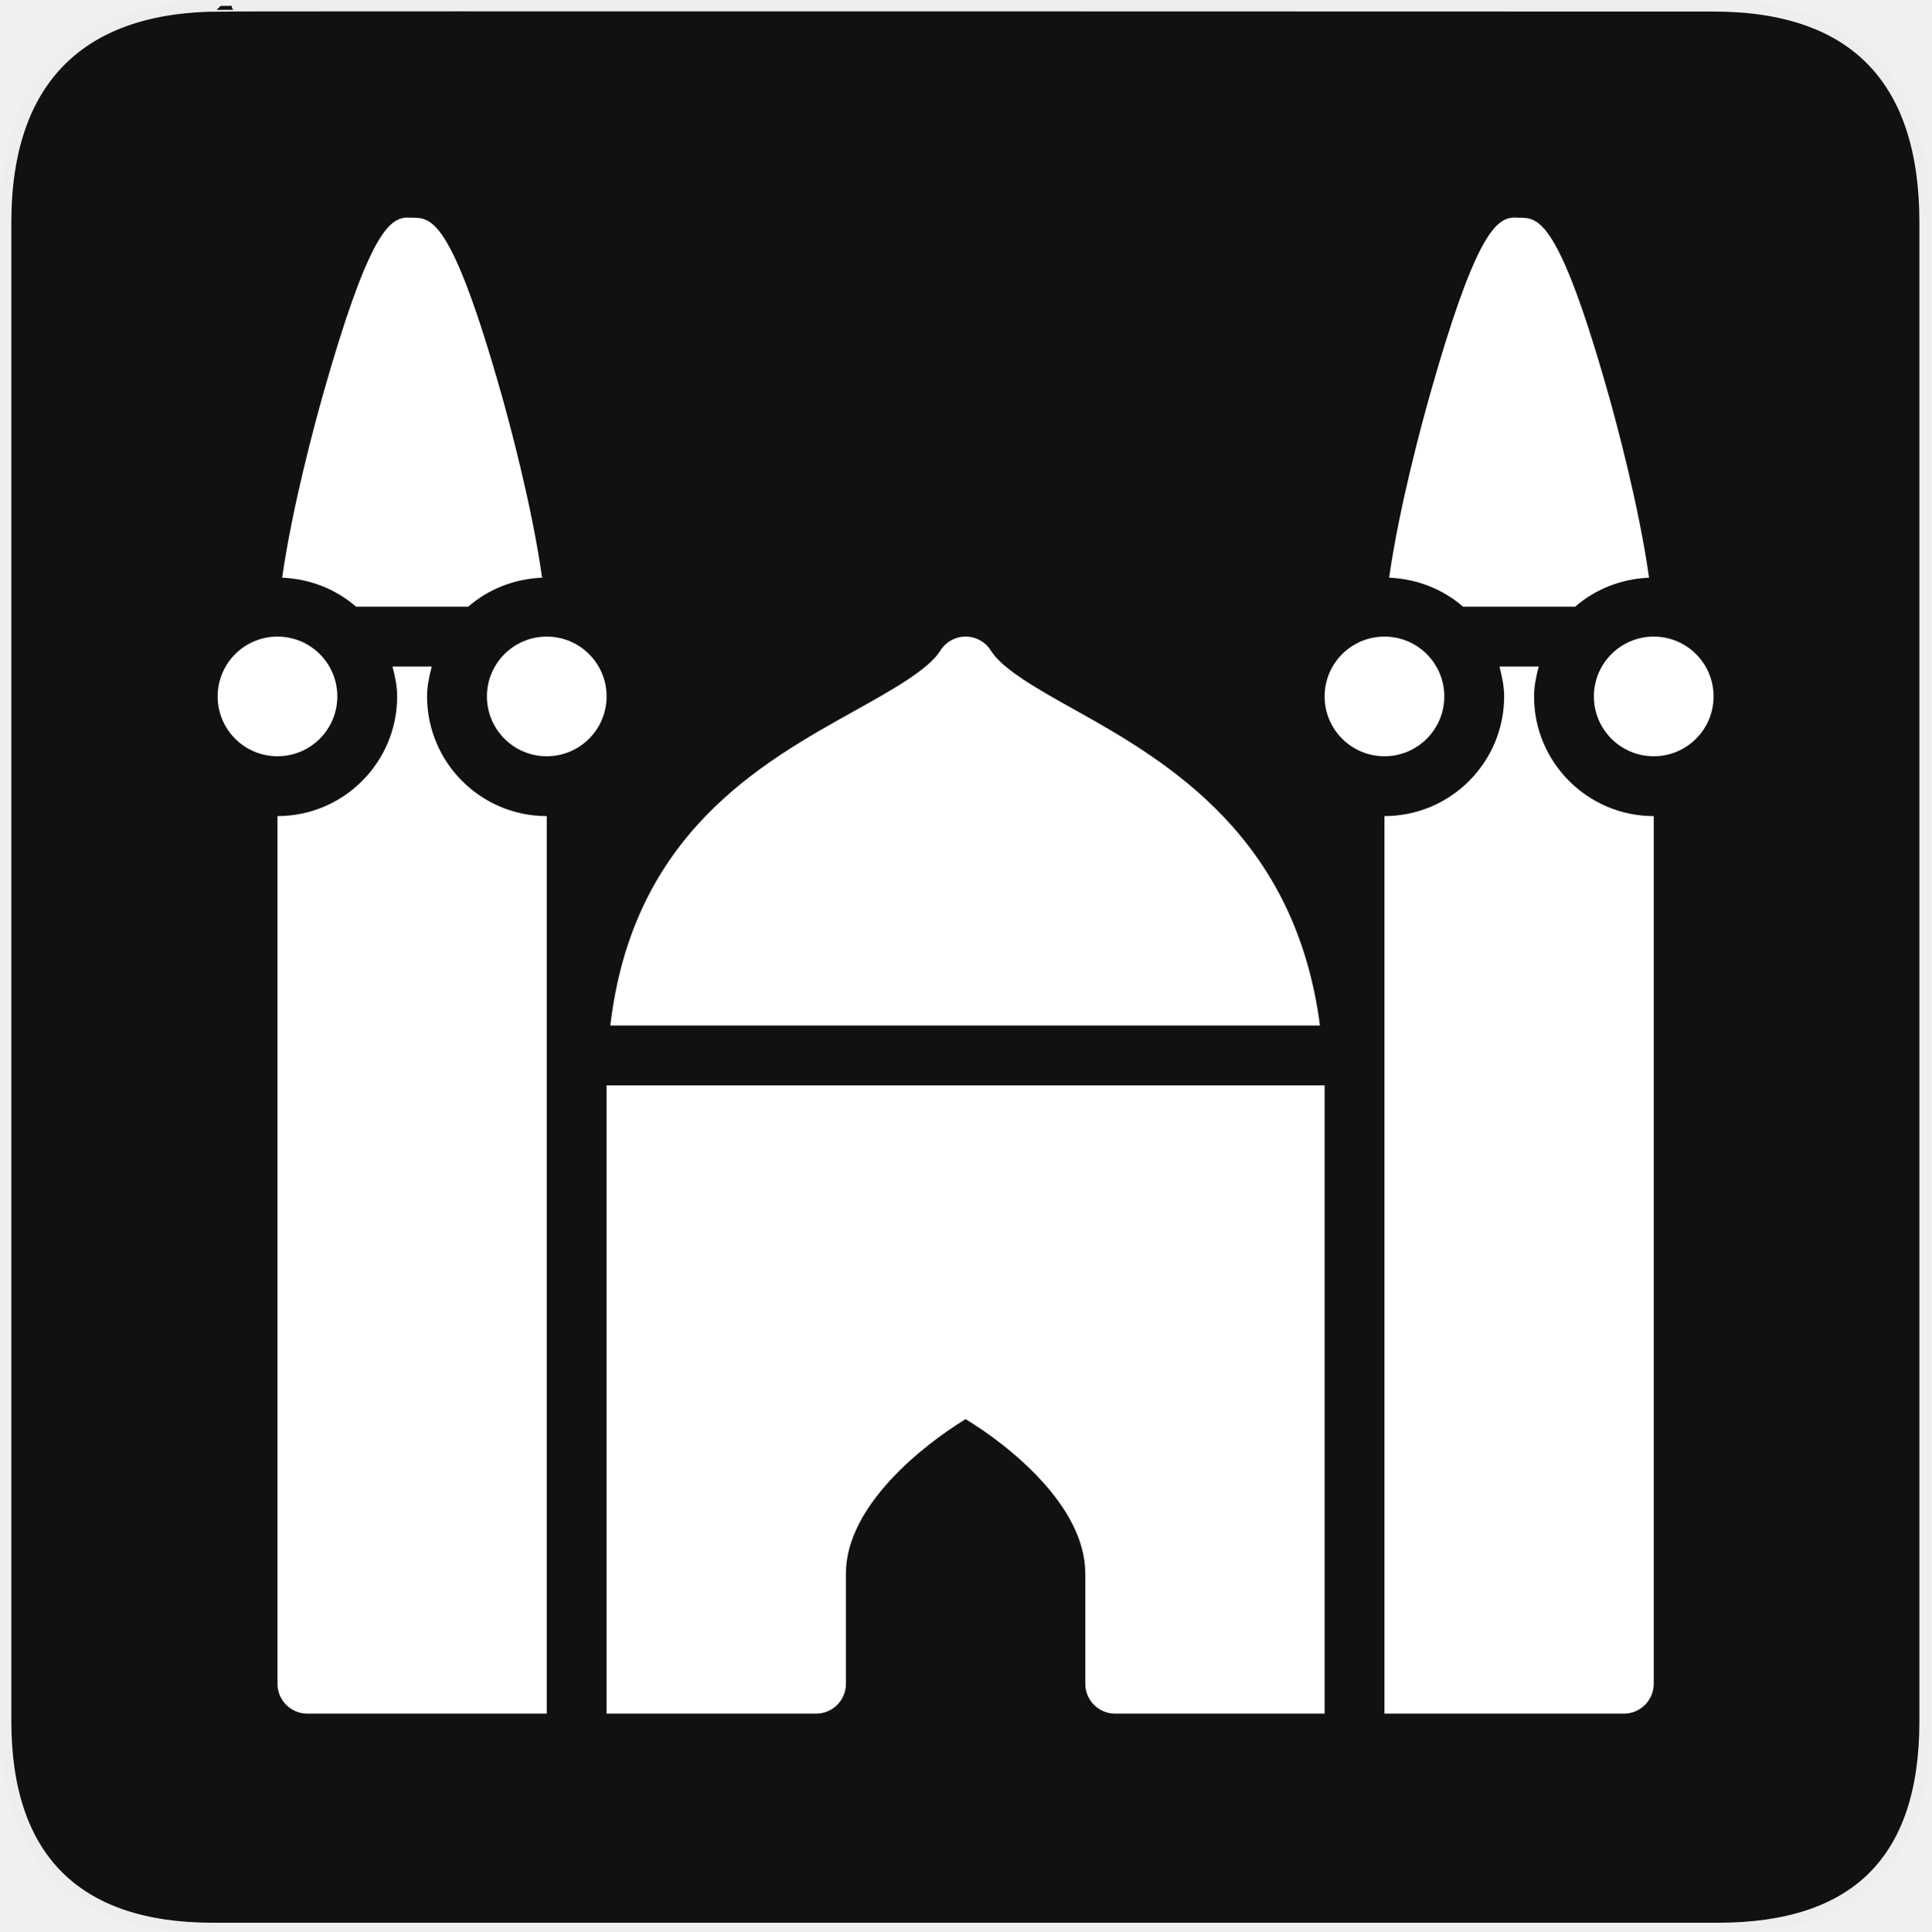
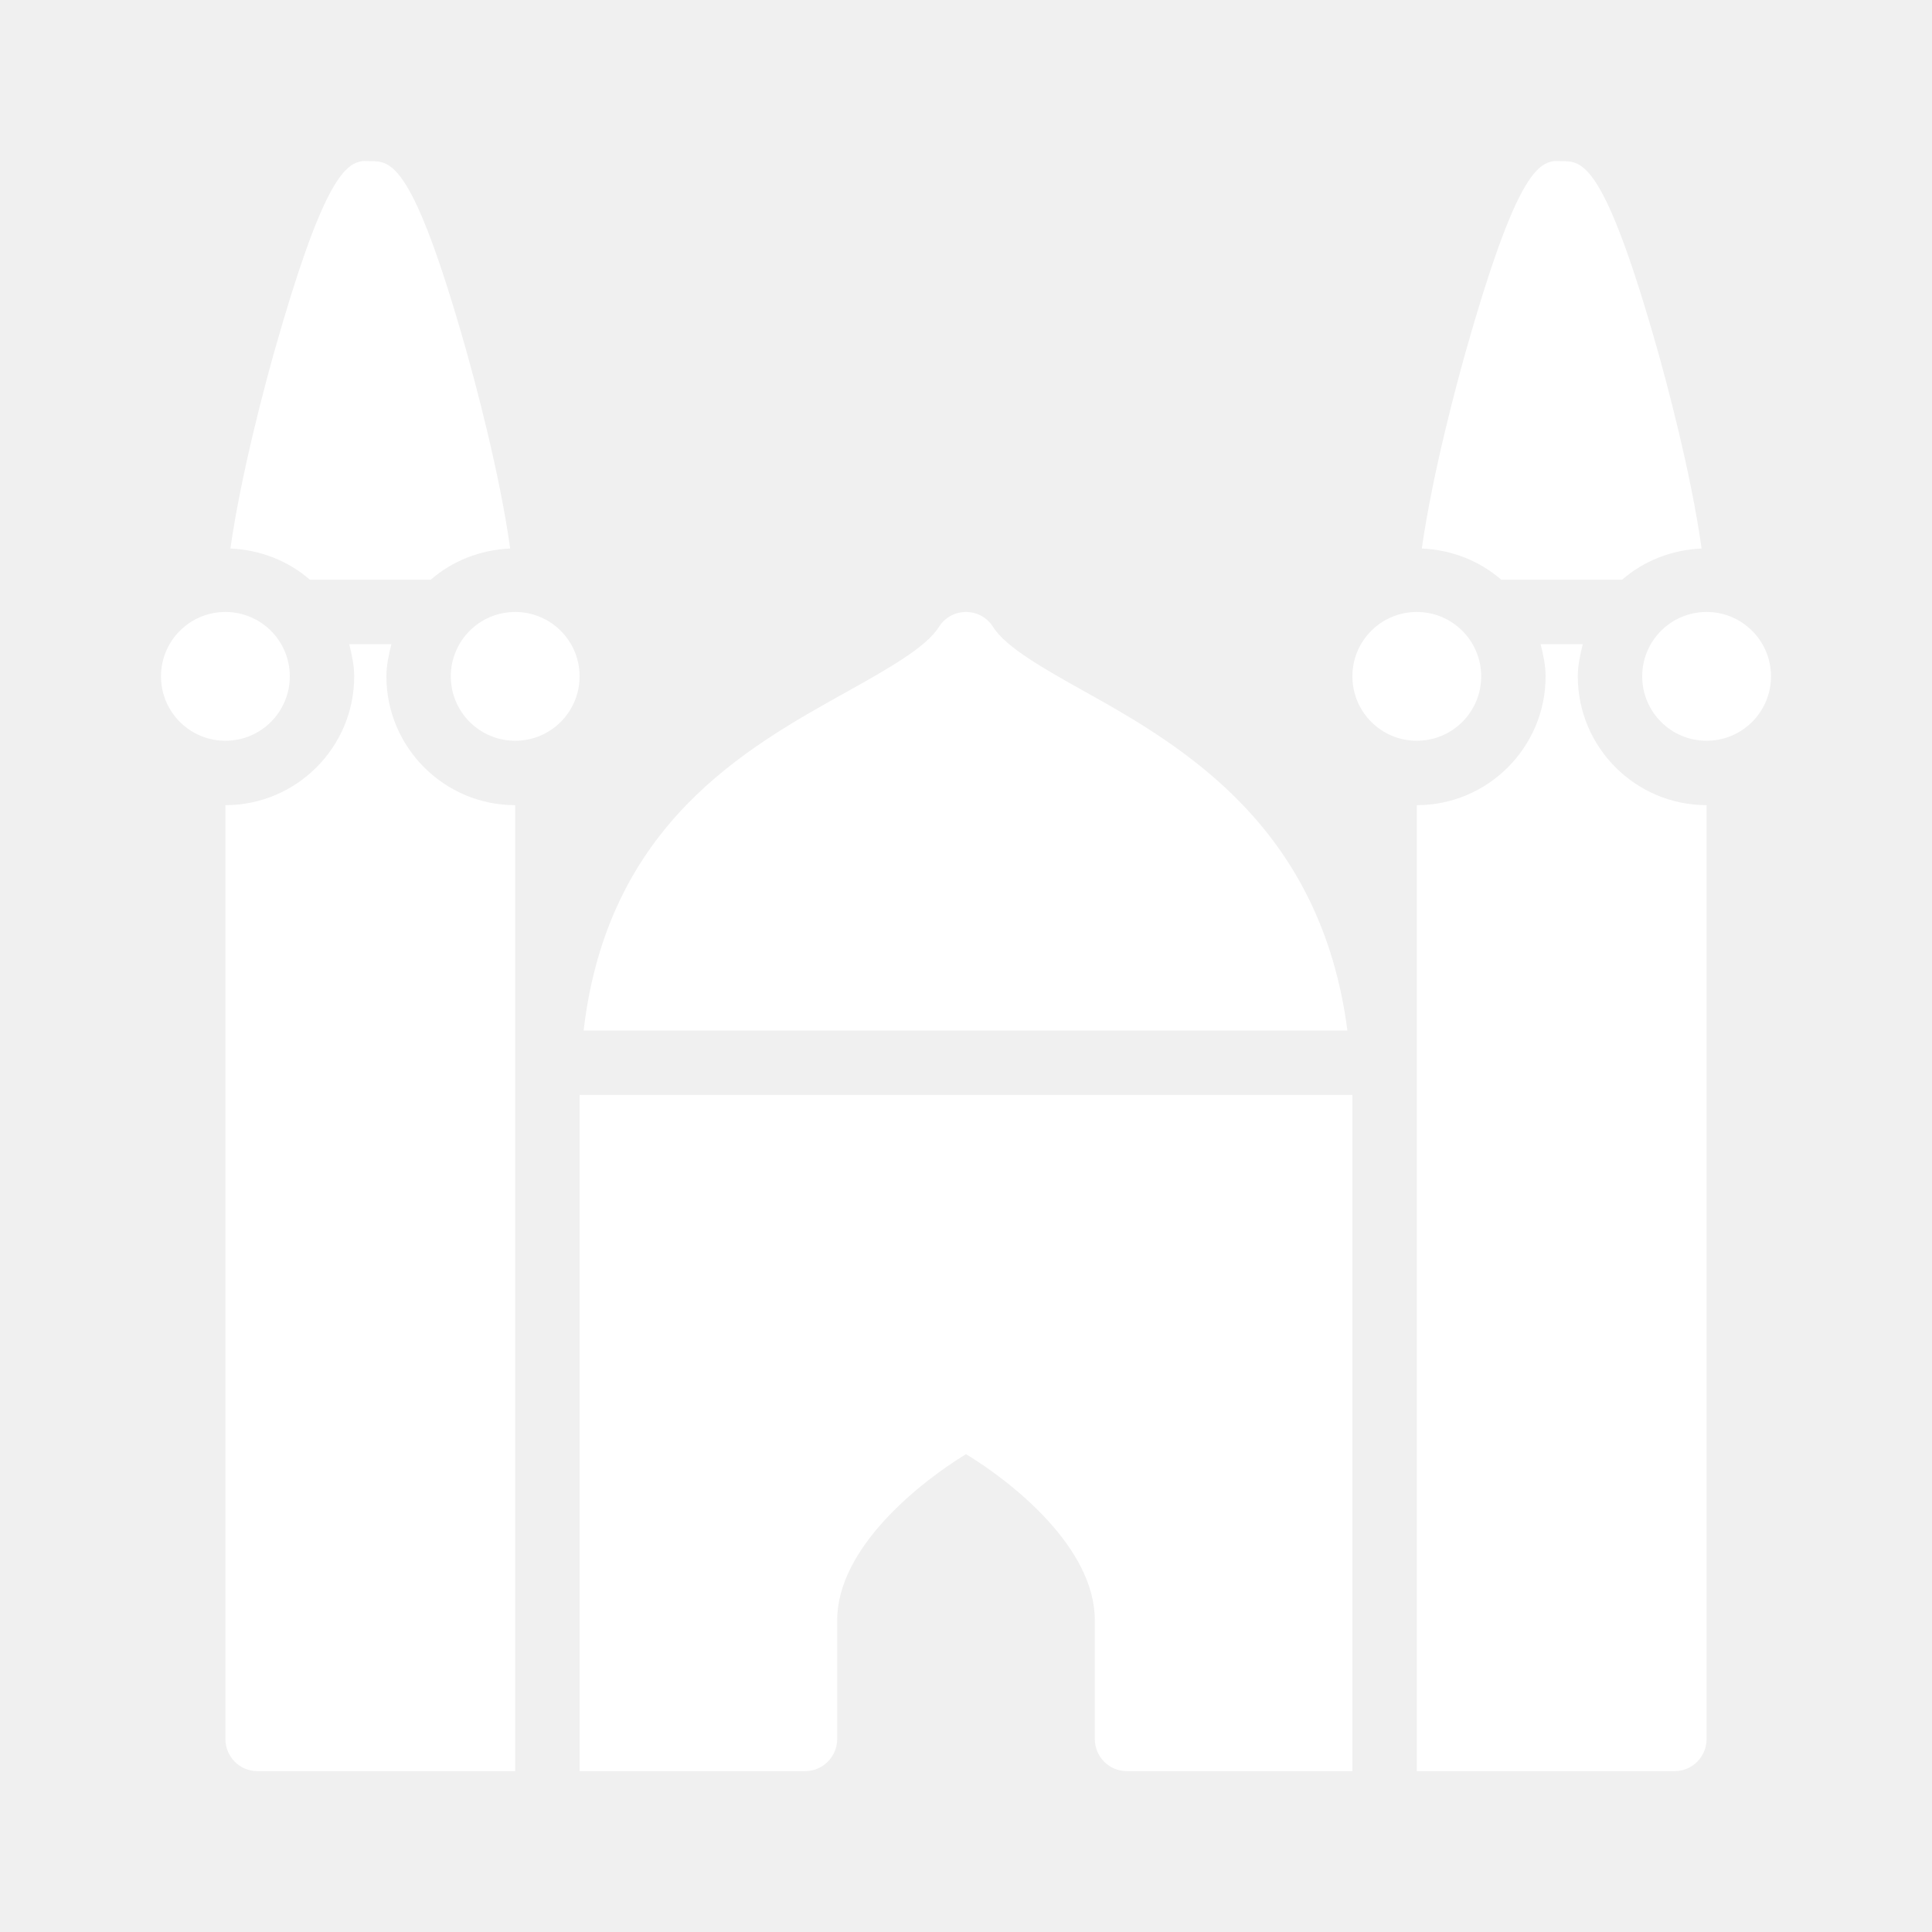
- <svg xmlns="http://www.w3.org/2000/svg" version="1.0" width="580" height="580" id="svg2">
-   <defs id="defs4">
-     <marker viewBox="0 0 10 10" refY="5" refX="10" orient="auto" markerWidth="4" markerUnits="strokeWidth" markerHeight="3" id="ArrowStart">
-       <path id="path2111" d="M 10 0 L 0 5 L 10 10 z" />
-     </marker>
-     <marker viewBox="0 0 10 10" refY="5" refX="0" orient="auto" markerWidth="4" markerUnits="strokeWidth" markerHeight="3" id="ArrowEnd">
-       <path id="path2108" d="M 0 0 L 10 5 L 0 10 z" />
-     </marker>
-   </defs>
-   <g id="g1327">
-     <path d="M 66.275,1.768 C 24.94,1.768 1.704,23.139 1.704,66.804 L 1.704,516.927 C 1.704,557.771 22.6,579.156 63.896,579.156 L 515.92,579.156 C 557.227,579.156 578.149,558.842 578.149,516.927 L 578.149,66.804 C 578.149,24.203 557.227,1.768 514.628,1.768 C 514.624,1.768 66.133,1.625 66.275,1.768 z " style="fill:#111;stroke:#eee;stroke-width:3.408" id="path1329" />
-   </g>
-   <g id="g2117" transform="matrix(1.197504,0,0,1.197504,80.1282,34.57583)" style="fill:#000000">
-     <g id="g2119" style="fill:#000000">
-       <g id="g2121" style="fill:#000000">
-         <path id="path2125" style="fill:#000000;stroke:none" d="" />
-       </g>
-       <g id="g2127" style="fill:#000000">
-         <path id="path2131" style="fill:#000000;stroke:none" d="" />
-       </g>
-     </g>
-   </g>
-   <path d="m 121.523,65.387 c -5.178,0.72 -11.362,6.701 -24.429,52.789 -2.489,8.797 -9.318,33.913 -12.355,55.317 8.428,0.359 16.216,3.493 22.183,8.705 l 33.695,0 c 5.966,-5.212 13.754,-8.354 22.183,-8.705 -3.019,-21.502 -9.857,-46.801 -12.355,-55.597 -14.925,-52.538 -20.943,-52.509 -26.676,-52.509 -0.716,0 -1.507,-0.102 -2.246,0 z m 332.461,0 c -5.178,0.72 -11.362,6.701 -24.429,52.789 -2.489,8.797 -9.318,33.913 -12.355,55.317 8.428,0.359 16.216,3.493 22.183,8.705 l 33.695,0 c 5.966,-5.212 13.754,-8.354 22.183,-8.705 -3.019,-21.502 -9.857,-46.801 -12.355,-55.597 -14.925,-52.538 -20.943,-52.509 -26.676,-52.509 -0.716,0 -1.507,-0.102 -2.246,0 z M 83.335,191.183 c -9.925,0 -17.971,8.046 -17.971,17.971 0,9.925 8.046,17.971 17.971,17.971 9.925,0 17.971,-8.046 17.971,-17.971 0,-9.925 -8.046,-17.971 -17.971,-17.971 z m 80.869,0 c -9.925,0 -17.971,8.046 -17.971,17.971 0,9.925 8.046,17.971 17.971,17.971 9.925,0 17.971,-8.046 17.971,-17.971 0,-9.925 -8.046,-17.971 -17.971,-17.971 z m 125.796,0 c -3.1,0 -5.946,1.588 -7.581,4.212 -3.522,5.634 -14.258,11.681 -25.552,17.971 -28.385,15.805 -66.865,37.139 -73.568,94.628 l 213.123,0 c -7.332,-56.42 -45.199,-78.984 -73.288,-94.628 -11.304,-6.29 -22.048,-12.346 -25.552,-17.971 -1.644,-2.633 -4.481,-4.212 -7.581,-4.212 z m 125.796,0 c -9.925,0 -17.971,8.046 -17.971,17.971 0,9.925 8.046,17.971 17.971,17.971 9.925,0 17.971,-8.046 17.971,-17.971 0,-9.925 -8.046,-17.971 -17.971,-17.971 z m 80.869,0 c -9.925,0 -17.971,8.046 -17.971,17.971 0,9.925 8.046,17.971 17.971,17.971 9.925,0 17.971,-8.046 17.971,-17.971 0,-9.925 -8.046,-17.971 -17.971,-17.971 z m -378.793,8.985 c 0.746,2.884 1.404,5.867 1.404,8.985 0,19.822 -16.12,35.942 -35.942,35.942 l 0,260.578 c 0,4.969 4.016,8.985 8.985,8.985 l 62.898,0 c 0.099,0 0.191,0 0.28,0 0.09,0 0.173,0 0.28,0 l 8.424,0 0,-8.985 0,-179.709 0,-80.869 c -19.822,0 -35.942,-16.12 -35.942,-35.942 0,-3.118 0.659,-6.101 1.404,-8.985 l -11.793,0 z m 332.461,0 c 0.737,2.884 1.404,5.867 1.404,8.985 0,19.822 -16.12,35.942 -35.942,35.942 l 0,80.869 0,179.709 0,8.985 8.985,0 62.898,0 c 4.969,0 8.985,-4.016 8.985,-8.985 l 0,-260.578 c -19.822,0 -35.942,-16.12 -35.942,-35.942 0,-3.118 0.659,-6.101 1.404,-8.985 l -11.793,0 z m -268.159,125.796 0,188.694 62.898,0 c 4.96,0 8.985,-4.016 8.985,-8.985 l 0,-33.134 c 0,-20.217 23.048,-38.46 35.942,-46.331 12.903,7.826 35.942,26.024 35.942,46.331 l 0,33.134 c 0,4.969 4.016,8.985 8.985,8.985 l 62.898,0 0,-188.694 -215.651,0 z" id="path4" style="fill:#ffffff;fill-opacity:1;stroke:none" />
+ <svg xmlns="http://www.w3.org/2000/svg" width="12" height="12" viewBox="0 0 12 12" fill="none">
+   <path d="M2.25 1.001C2.135 1.017 1.997 1.15 1.706 2.176C1.651 2.372 1.499 2.931 1.431 3.407C1.619 3.415 1.792 3.485 1.925 3.601H2.675C2.808 3.485 2.981 3.415 3.169 3.407C3.102 2.929 2.949 2.366 2.894 2.17C2.562 1 2.428 1.001 2.3 1.001C2.284 1.001 2.266 0.999 2.25 1.001V1.001ZM9.65 1.001C9.535 1.017 9.397 1.15 9.106 2.176C9.051 2.372 8.899 2.931 8.831 3.407C9.019 3.415 9.192 3.485 9.325 3.601H10.075C10.208 3.485 10.381 3.415 10.569 3.407C10.502 2.929 10.349 2.366 10.294 2.17C9.962 1 9.828 1.001 9.7 1.001C9.684 1.001 9.666 0.999 9.65 1.001V1.001ZM1.4 3.801C1.179 3.801 1 3.98 1 4.201C1 4.422 1.179 4.601 1.4 4.601C1.621 4.601 1.8 4.422 1.8 4.201C1.8 3.98 1.621 3.801 1.4 3.801ZM3.2 3.801C2.979 3.801 2.8 3.98 2.8 4.201C2.8 4.422 2.979 4.601 3.2 4.601C3.421 4.601 3.6 4.422 3.6 4.201C3.6 3.98 3.421 3.801 3.2 3.801ZM6 3.801C5.931 3.801 5.868 3.836 5.831 3.895C5.753 4.02 5.514 4.155 5.263 4.295C4.631 4.647 3.774 5.121 3.625 6.401H8.369C8.206 5.145 7.363 4.643 6.737 4.295C6.486 4.155 6.247 4.02 6.169 3.895C6.132 3.836 6.069 3.801 6 3.801ZM8.8 3.801C8.579 3.801 8.4 3.98 8.4 4.201C8.4 4.422 8.579 4.601 8.8 4.601C9.021 4.601 9.2 4.422 9.2 4.201C9.2 3.98 9.021 3.801 8.8 3.801ZM10.6 3.801C10.379 3.801 10.2 3.98 10.2 4.201C10.2 4.422 10.379 4.601 10.6 4.601C10.821 4.601 11 4.422 11 4.201C11 3.98 10.821 3.801 10.6 3.801ZM2.169 4.001C2.185 4.065 2.2 4.132 2.2 4.201C2.2 4.642 1.841 5.001 1.4 5.001V10.801C1.4 10.912 1.489 11.001 1.6 11.001H3C3.002 11.001 3.004 11.001 3.006 11.001C3.008 11.001 3.01 11.001 3.012 11.001H3.2V10.801V6.801V5.001C2.759 5.001 2.4 4.642 2.4 4.201C2.4 4.132 2.415 4.065 2.431 4.001H2.169H2.169ZM9.569 4.001C9.585 4.065 9.6 4.132 9.6 4.201C9.6 4.642 9.241 5.001 8.8 5.001V6.801V10.801V11.001H9H10.4C10.511 11.001 10.6 10.912 10.6 10.801V5.001C10.159 5.001 9.8 4.642 9.8 4.201C9.8 4.132 9.815 4.065 9.831 4.001H9.569V4.001ZM3.6 6.801V11.001H5C5.11 11.001 5.2 10.912 5.2 10.801V10.063C5.2 9.614 5.713 9.207 6 9.032C6.287 9.206 6.8 9.612 6.8 10.063V10.801C6.8 10.912 6.889 11.001 7 11.001H8.4V6.801H3.6Z" fill="white" />
</svg>
